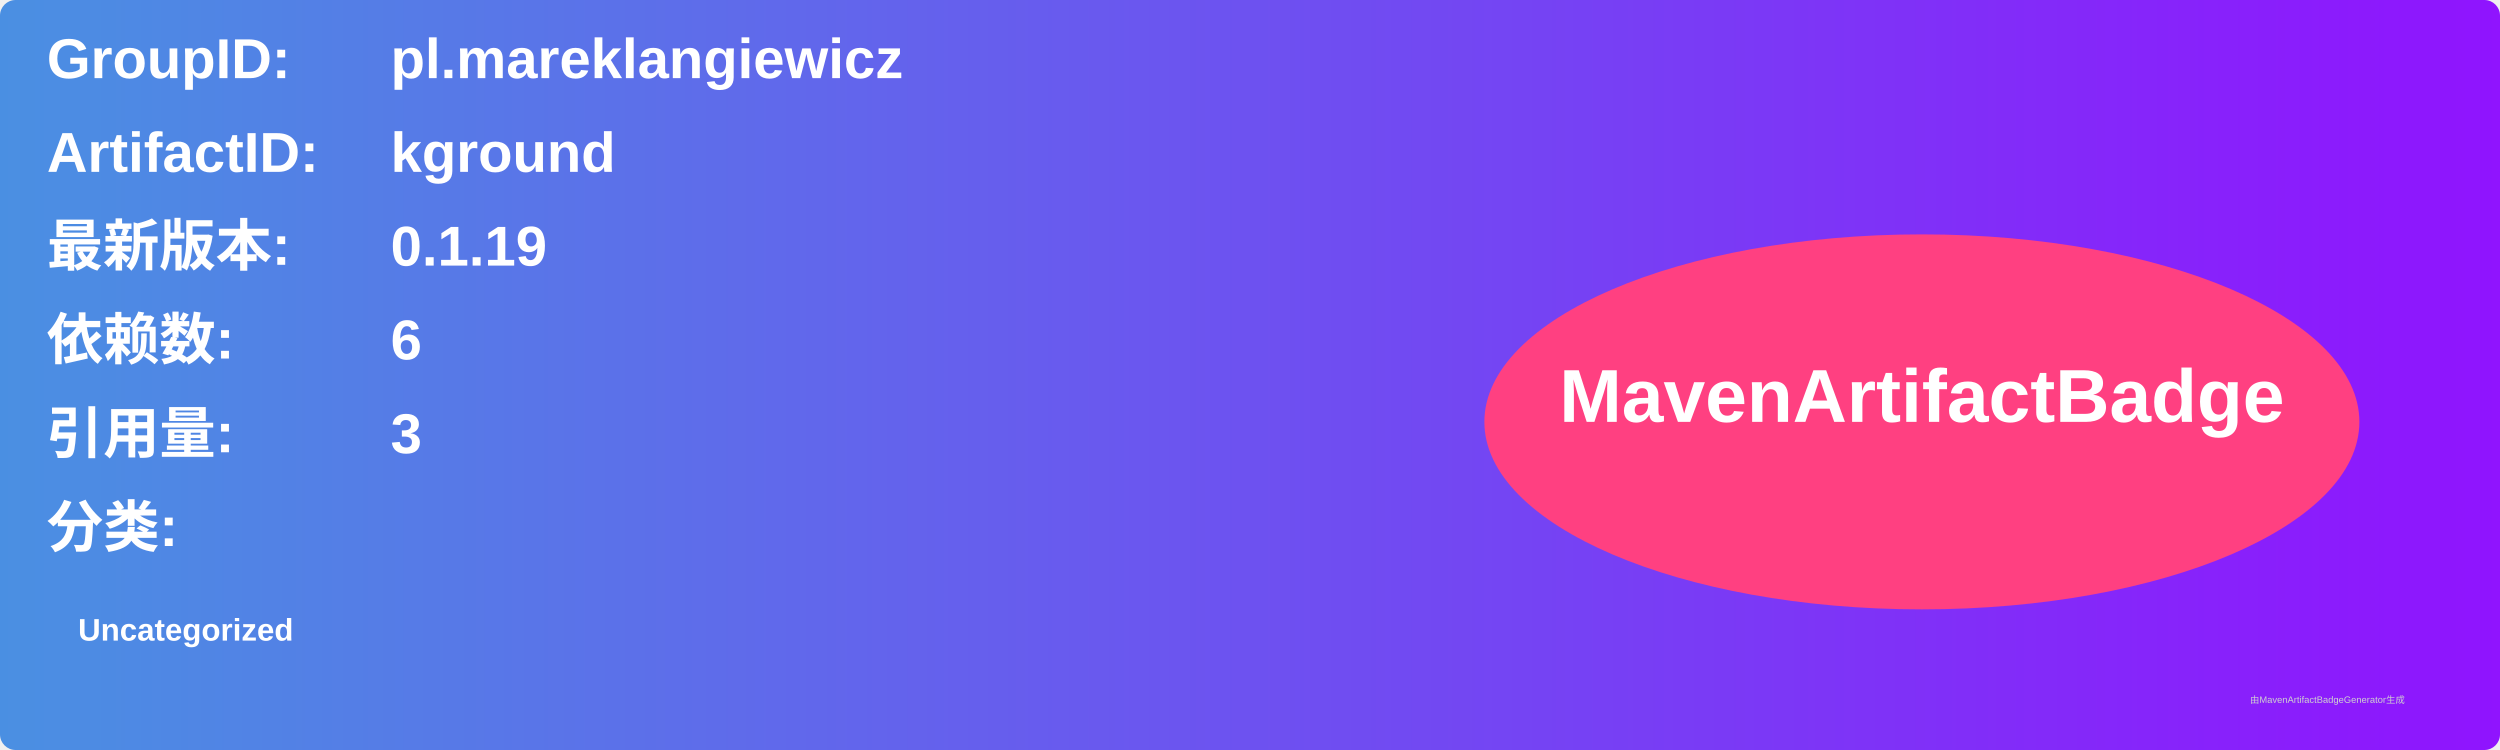
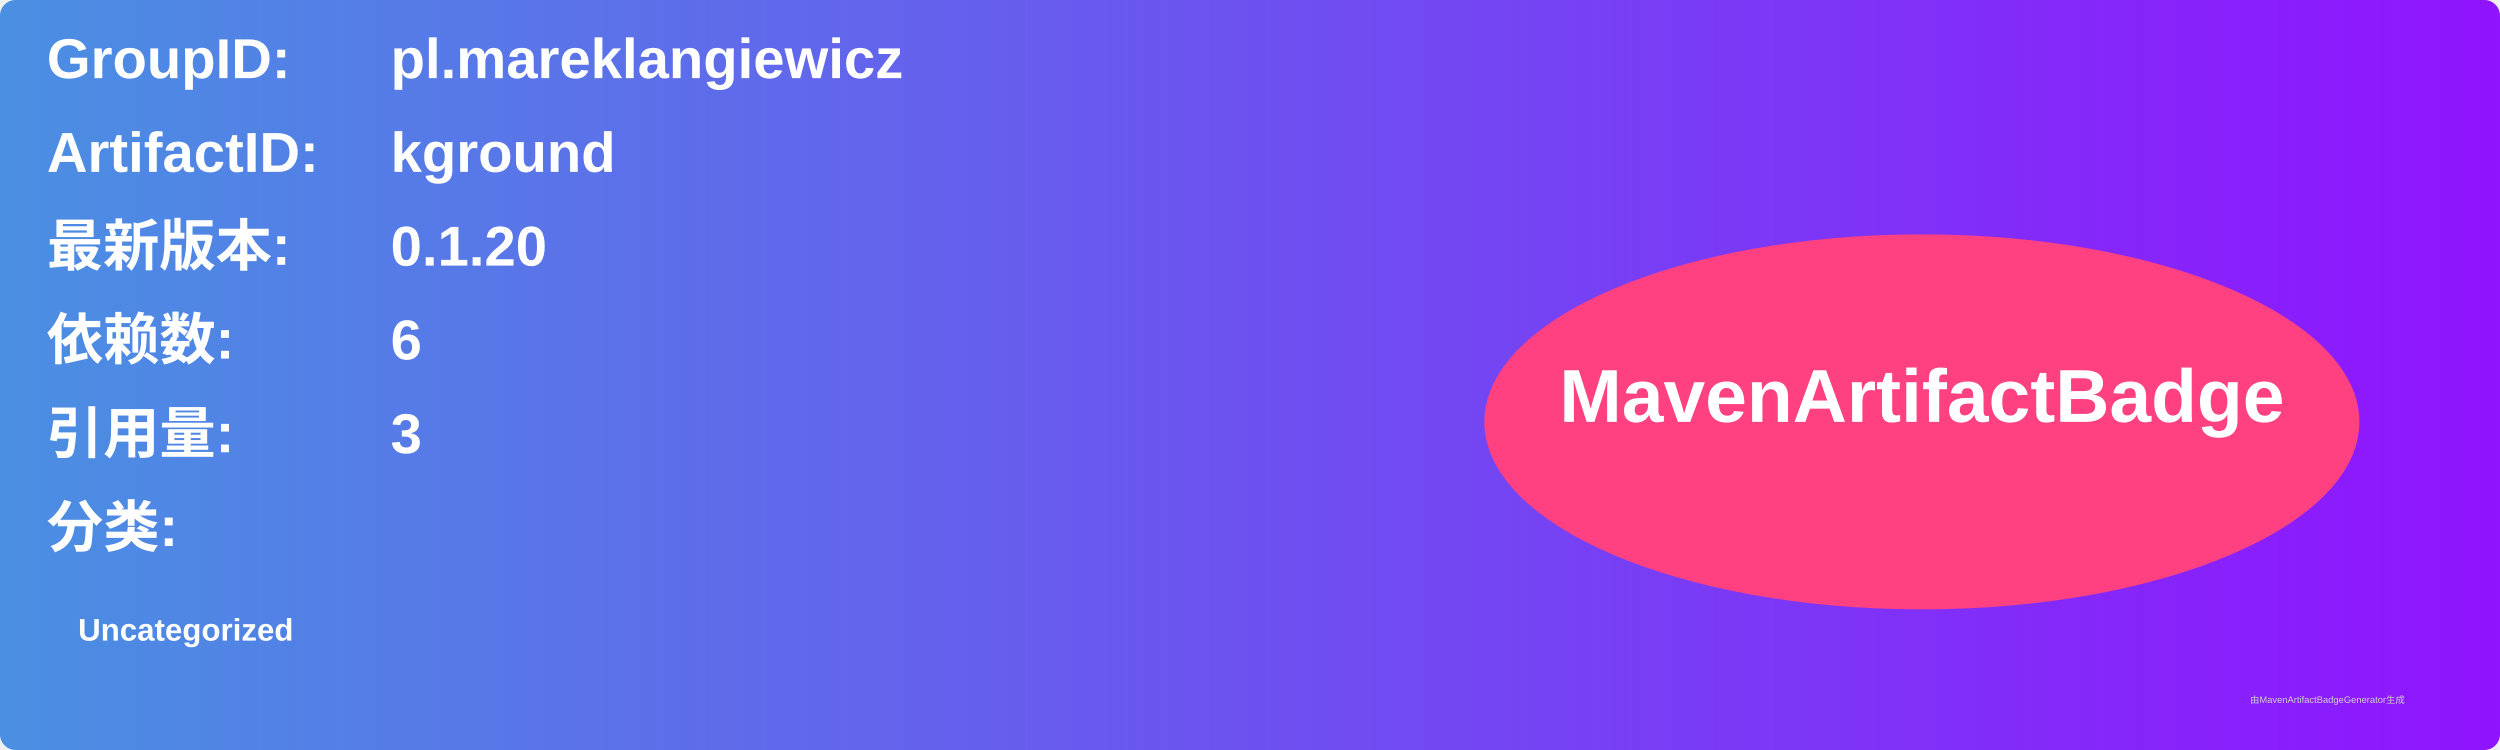
<svg xmlns="http://www.w3.org/2000/svg" width="800" height="240" viewBox="0 0 800 240">
  <linearGradient id="grad" x1="0%" y1="0%" x2="100%" y2="0%">
    <stop offset="0%" stop-color="#4a90e2" />
    <stop offset="100%" stop-color="#9013fe" />
  </linearGradient>
  <rect width="100%" height="100%" rx="5" ry="5" fill="url(#grad)" />
  <g transform="translate(15, 15)">
    <text x="0" y="10" font-family="Arial" font-size="18" fill="white" font-weight="bold" width="260">GroupID:</text>
    <text x="110" y="10" font-family="Arial" font-size="18" fill="white" font-weight="bold" width="460">pl.mareklangiewicz</text>
    <text x="0" y="40" font-family="Arial" font-size="18" fill="white" font-weight="bold" width="260">ArtifactID:</text>
    <text x="110" y="40" font-family="Arial" font-size="18" fill="white" font-weight="bold" width="460">kground</text>
    <text x="0" y="70" font-family="Arial" font-size="18" fill="white" font-weight="bold">最新版本:</text>
    <text x="110" y="70" font-family="Arial" font-size="18" fill="white" font-weight="bold">
-       <tspan font-weight="bold">0.1.19</tspan>
+       <tspan font-weight="bold">0.1.20</tspan>
    </text>
    <text x="0" y="100" font-family="Arial" font-size="18" fill="white" font-weight="bold">依赖数: </text>
    <text x="110" y="100" font-family="Arial" font-size="18" fill="white">
      <tspan font-weight="bold">6</tspan>
    </text>
    <text x="0" y="130" font-family="Arial" font-size="18" fill="white" font-weight="bold">引用量: </text>
    <text x="110" y="130" font-family="Arial" font-size="18" fill="white">
      <tspan font-weight="bold">3</tspan>
    </text>
    <text x="0" y="160" font-family="Arial" font-size="18" fill="white" font-weight="bold">分类:</text>
    <text x="10" y="190" font-family="Arial" font-size="10" fill="white">
      <tspan font-weight="bold">Uncategorized</tspan>
    </text>
    <ellipse cx="600" cy="120" rx="140" ry="60" fill="#ff4081" />
    <text x="600" y="120" text-anchor="middle" font-family="Arial" font-size="24" fill="white" font-weight="bold">MavenArtifactBadge</text>
  </g>
  <text x="720" y="225" font-family="Arial" font-size="3" fill="#d0d0d0">由MavenArtifactBadgeGenerator生成</text>
</svg>
